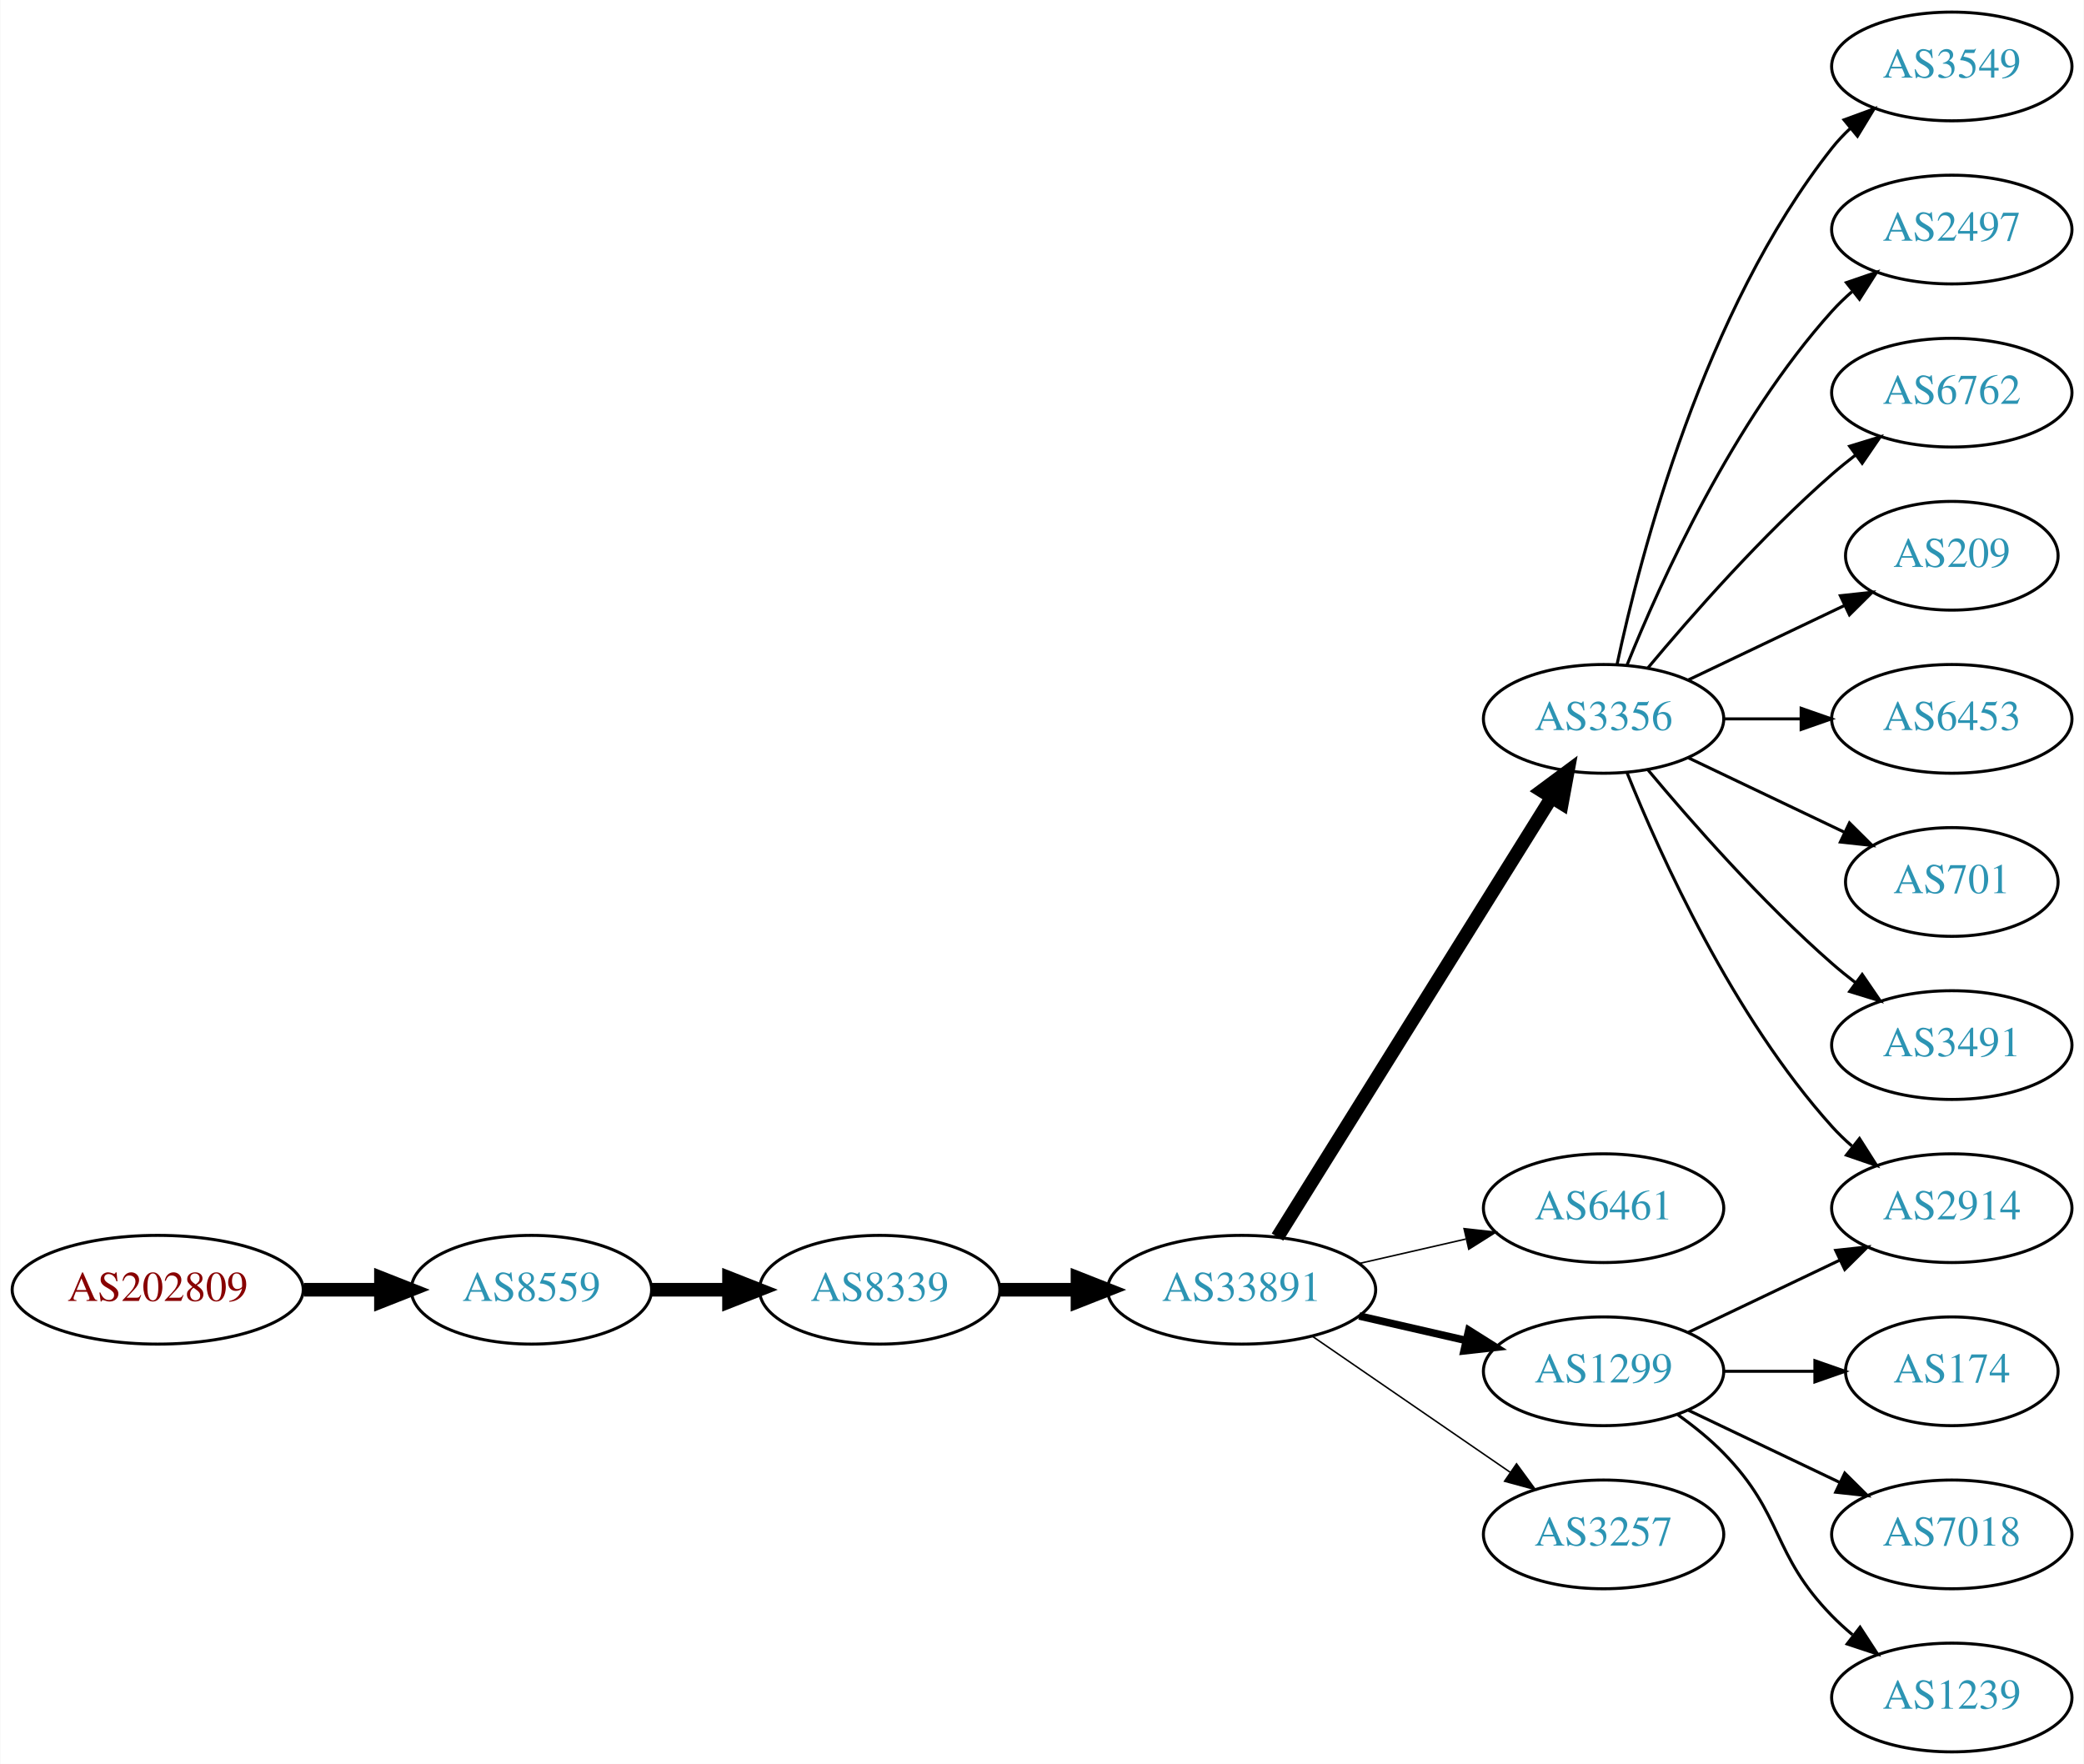
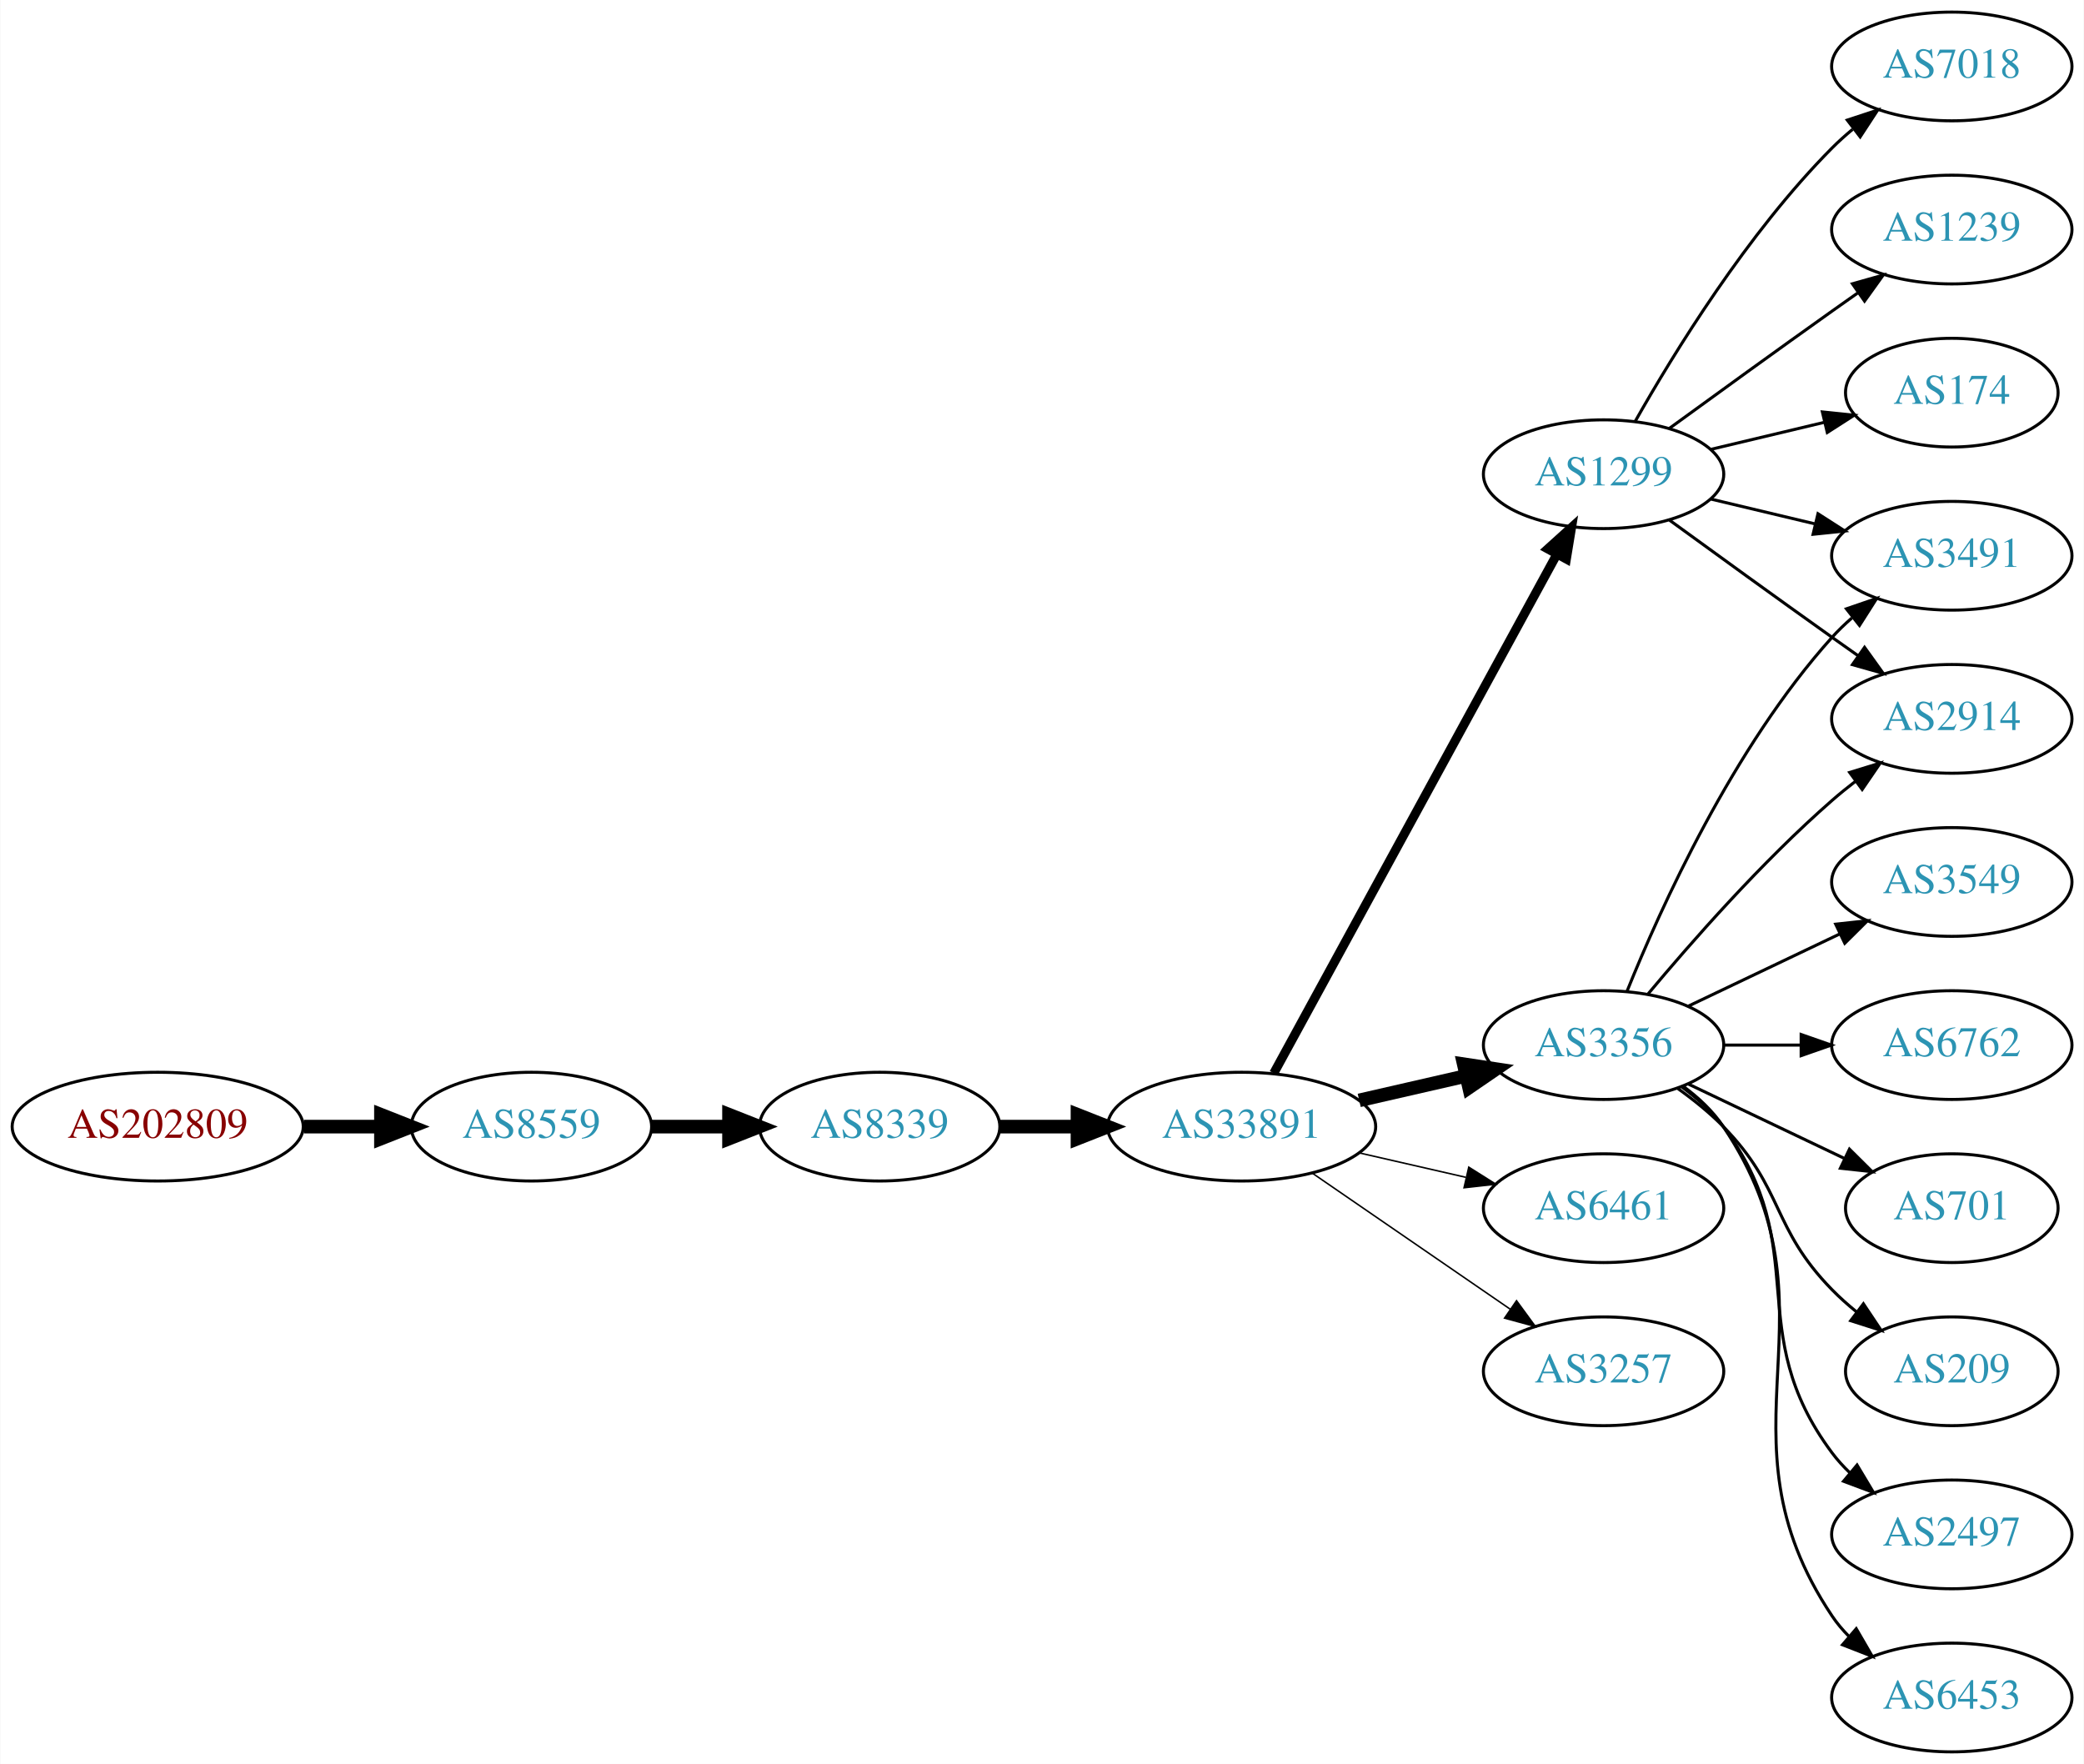
<svg xmlns="http://www.w3.org/2000/svg" xmlns:xlink="http://www.w3.org/1999/xlink" width="690pt" height="584pt" viewBox="0.00 0.00 689.76 584.00">
  <g id="graph0" class="graph" transform="scale(1 1) rotate(0) translate(4 580)">
    <polygon fill="white" stroke="none" points="-4,4 -4,-580 685.755,-580 685.755,4 -4,4" />
    <g id="node1" class="node">
      <g id="a_node1">
        <a xlink:href="/asn/202809" xlink:title="AS202809 ~ Intigrad_Technologies [AT]">
-           <ellipse fill="#ffffff" stroke="black" cx="48.096" cy="-153" rx="48.192" ry="18" />
-           <text text-anchor="middle" x="48.096" y="-149.3" font-family="Times,serif" font-size="14.00" fill="#880000">AS202809</text>
+           <ellipse fill="#ffffff" stroke="black" cx="48.096" cy="-207" rx="48.192" ry="18" />
+           <text text-anchor="middle" x="48.096" y="-203.3" font-family="Times,serif" font-size="14.00" fill="#880000">AS202809</text>
        </a>
      </g>
    </g>
    <g id="node2" class="node">
      <g id="a_node2">
        <a xlink:href="/asn/8559" xlink:title="AS8559 ~ WELLCOM [AT]">
-           <ellipse fill="#ffffff" stroke="black" cx="171.838" cy="-153" rx="39.794" ry="18" />
-           <text text-anchor="middle" x="171.838" y="-149.3" font-family="Times,serif" font-size="14.00" fill="#2c94b3">AS8559</text>
+           <ellipse fill="#ffffff" stroke="black" cx="171.838" cy="-207" rx="39.794" ry="18" />
+           <text text-anchor="middle" x="171.838" y="-203.3" font-family="Times,serif" font-size="14.00" fill="#2c94b3">AS8559</text>
        </a>
      </g>
    </g>
    <g id="edge1" class="edge">
-       <path fill="none" stroke="black" stroke-width="4.5" d="M96.513,-153C104.867,-153 113.577,-153 121.969,-153" />
-       <polygon fill="black" stroke="black" stroke-width="4.5" points="122.004,-156.938 132.004,-153 122.004,-149.063 122.004,-156.938" />
+       <path fill="none" stroke="black" stroke-width="4.5" d="M96.513,-207C104.867,-207 113.577,-207 121.969,-207" />
+       <polygon fill="black" stroke="black" stroke-width="4.5" points="122.004,-210.938 132.004,-207 122.004,-203.063 122.004,-210.938" />
    </g>
    <g id="node3" class="node">
      <g id="a_node3">
        <a xlink:href="/asn/8339" xlink:title="AS8339 ~ kabelplus GmbH [AT]">
-           <ellipse fill="#ffffff" stroke="black" cx="287.131" cy="-153" rx="39.794" ry="18" />
-           <text text-anchor="middle" x="287.131" y="-149.3" font-family="Times,serif" font-size="14.00" fill="#2c94b3">AS8339</text>
+           <ellipse fill="#ffffff" stroke="black" cx="287.131" cy="-207" rx="39.794" ry="18" />
+           <text text-anchor="middle" x="287.131" y="-203.3" font-family="Times,serif" font-size="14.00" fill="#2c94b3">AS8339</text>
        </a>
      </g>
    </g>
    <g id="edge2" class="edge">
-       <path fill="none" stroke="black" stroke-width="4.5" d="M211.51,-153C219.713,-153 228.477,-153 237.009,-153" />
-       <polygon fill="black" stroke="black" stroke-width="4.5" points="237.248,-156.938 247.248,-153 237.248,-149.063 237.248,-156.938" />
+       <path fill="none" stroke="black" stroke-width="4.5" d="M211.51,-207C219.713,-207 228.477,-207 237.009,-207" />
+       <polygon fill="black" stroke="black" stroke-width="4.5" points="237.248,-210.938 247.248,-207 237.248,-203.063 237.248,-210.938" />
    </g>
    <g id="node4" class="node">
      <g id="a_node4">
        <a xlink:href="/asn/33891" xlink:title="AS33891 ~ CORE-BACKBONE GMBH GLOBAL NETWORK [DE]">
-           <ellipse fill="#ffffff" stroke="black" cx="406.973" cy="-153" rx="44.393" ry="18" />
-           <text text-anchor="middle" x="406.973" y="-149.3" font-family="Times,serif" font-size="14.00" fill="#2c94b3">AS33891</text>
+           <ellipse fill="#ffffff" stroke="black" cx="406.973" cy="-207" rx="44.393" ry="18" />
+           <text text-anchor="middle" x="406.973" y="-203.3" font-family="Times,serif" font-size="14.00" fill="#2c94b3">AS33891</text>
        </a>
      </g>
    </g>
    <g id="edge3" class="edge">
-       <path fill="none" stroke="black" stroke-width="4.5" d="M327.044,-153C335.146,-153 343.821,-153 352.348,-153" />
-       <polygon fill="black" stroke="black" stroke-width="4.5" points="352.625,-156.938 362.625,-153 352.625,-149.063 352.625,-156.938" />
+       <path fill="none" stroke="black" stroke-width="4.5" d="M327.044,-207C335.146,-207 343.821,-207 352.348,-207" />
+       <polygon fill="black" stroke="black" stroke-width="4.5" points="352.625,-210.938 362.625,-207 352.625,-203.063 352.625,-210.938" />
    </g>
    <g id="node5" class="node">
      <g id="a_node5">
        <a xlink:href="/asn/3356" xlink:title="AS3356 ~ Level 3 Parent, LLC [US]">
-           <ellipse fill="#ffffff" stroke="black" cx="526.816" cy="-342" rx="39.794" ry="18" />
-           <text text-anchor="middle" x="526.816" y="-338.3" font-family="Times,serif" font-size="14.00" fill="#2c94b3">AS3356</text>
+           <ellipse fill="#ffffff" stroke="black" cx="526.816" cy="-234" rx="39.794" ry="18" />
+           <text text-anchor="middle" x="526.816" y="-230.3" font-family="Times,serif" font-size="14.00" fill="#2c94b3">AS3356</text>
        </a>
      </g>
    </g>
    <g id="edge4" class="edge">
-       <path fill="none" stroke="black" stroke-width="4.5" d="M418.849,-170.442C439.632,-203.775 485.093,-276.686 509.521,-315.866" />
-       <polygon fill="black" stroke="black" stroke-width="4.5" points="506.335,-318.198 514.967,-324.6 513.018,-314.031 506.335,-318.198" />
+       <path fill="none" stroke="black" stroke-width="4.5" d="M445.908,-215.692C457.149,-218.267 469.562,-221.111 481.185,-223.774" />
+       <polygon fill="black" stroke="black" stroke-width="4.5" points="480.52,-227.661 491.146,-226.057 482.278,-219.985 480.52,-227.661" />
    </g>
    <g id="node6" class="node">
      <g id="a_node6">
+         <a xlink:href="/asn/1299" xlink:title="AS1299 ~ Telia Carrier [EU]">
+           <ellipse fill="#ffffff" stroke="black" cx="526.816" cy="-423" rx="39.794" ry="18" />
+           <text text-anchor="middle" x="526.816" y="-419.3" font-family="Times,serif" font-size="14.00" fill="#2c94b3">AS1299</text>
+         </a>
+       </g>
+     </g>
+     <g id="edge5" class="edge">
+       <path fill="none" stroke="black" stroke-width="3" d="M417.617,-224.676C438.299,-262.584 487.011,-351.873 511.39,-396.559" />
+       <polygon fill="black" stroke="black" stroke-width="3" points="508.343,-398.28 516.205,-405.383 514.488,-394.928 508.343,-398.28" />
+     </g>
+     <g id="node7" class="node">
+       <g id="a_node7">
        <a xlink:href="/asn/6461" xlink:title="AS6461 ~ Zayo Bandwidth [US]">
          <ellipse fill="#ffffff" stroke="black" cx="526.816" cy="-180" rx="39.794" ry="18" />
          <text text-anchor="middle" x="526.816" y="-176.3" font-family="Times,serif" font-size="14.00" fill="#2c94b3">AS6461</text>
        </a>
      </g>
    </g>
-     <g id="edge5" class="edge">
-       <path fill="none" stroke="black" stroke-width="0.5" d="M445.908,-161.692C457.149,-164.267 469.562,-167.111 481.185,-169.774" />
-       <polygon fill="black" stroke="black" stroke-width="0.5" points="480.617,-173.235 491.146,-172.057 482.181,-166.412 480.617,-173.235" />
-     </g>
-     <g id="node7" class="node">
-       <g id="a_node7">
-         <a xlink:href="/asn/1299" xlink:title="AS1299 ~ Telia Carrier [EU]">
-           <ellipse fill="#ffffff" stroke="black" cx="526.816" cy="-126" rx="39.794" ry="18" />
-           <text text-anchor="middle" x="526.816" y="-122.3" font-family="Times,serif" font-size="14.00" fill="#2c94b3">AS1299</text>
-         </a>
-       </g>
-     </g>
    <g id="edge6" class="edge">
-       <path fill="none" stroke="black" stroke-width="2.5" d="M445.908,-144.308C457.149,-141.733 469.562,-138.889 481.185,-136.226" />
-       <polygon fill="black" stroke="black" stroke-width="2.5" points="482.181,-139.588 491.146,-133.943 480.617,-132.765 482.181,-139.588" />
+       <path fill="none" stroke="black" stroke-width="0.5" d="M445.908,-198.308C457.149,-195.733 469.562,-192.889 481.185,-190.226" />
+       <polygon fill="black" stroke="black" stroke-width="0.5" points="482.181,-193.588 491.146,-187.943 480.617,-186.765 482.181,-193.588" />
    </g>
    <g id="node8" class="node">
      <g id="a_node8">
        <a xlink:href="/asn/3257" xlink:title="AS3257 ~ GTT [DE]">
-           <ellipse fill="#ffffff" stroke="black" cx="526.816" cy="-72" rx="39.794" ry="18" />
-           <text text-anchor="middle" x="526.816" y="-68.3" font-family="Times,serif" font-size="14.00" fill="#2c94b3">AS3257</text>
+           <ellipse fill="#ffffff" stroke="black" cx="526.816" cy="-126" rx="39.794" ry="18" />
+           <text text-anchor="middle" x="526.816" y="-122.3" font-family="Times,serif" font-size="14.00" fill="#2c94b3">AS3257</text>
        </a>
      </g>
    </g>
    <g id="edge7" class="edge">
-       <path fill="none" stroke="black" stroke-width="0.5" d="M430.416,-137.574C448.997,-124.802 475.558,-106.545 495.938,-92.537" />
-       <polygon fill="black" stroke="black" stroke-width="0.5" points="497.994,-95.371 504.252,-86.822 494.029,-89.602 497.994,-95.371" />
+       <path fill="none" stroke="black" stroke-width="0.5" d="M430.416,-191.574C448.997,-178.802 475.558,-160.545 495.938,-146.537" />
+       <polygon fill="black" stroke="black" stroke-width="0.5" points="497.994,-149.371 504.252,-140.822 494.029,-143.602 497.994,-149.371" />
+     </g>
+     <g id="node9" class="node">
+       <g id="a_node9">
+         <a xlink:href="/asn/2914" xlink:title="AS2914 ~ NTT America, Inc. [US]">
+           <ellipse fill="#ffffff" stroke="black" cx="642.109" cy="-342" rx="39.794" ry="18" />
+           <text text-anchor="middle" x="642.109" y="-338.3" font-family="Times,serif" font-size="14.00" fill="#2c94b3">AS2914</text>
+         </a>
+       </g>
+     </g>
+     <g id="edge15" class="edge">
+       <path fill="none" stroke="black" d="M541.446,-250.817C555.729,-267.929 579.275,-294.745 602.463,-315 604.928,-317.154 607.567,-319.294 610.264,-321.372" />
+       <polygon fill="black" stroke="black" points="608.289,-324.264 618.418,-327.37 612.437,-318.625 608.289,-324.264" />
    </g>
    <g id="node12" class="node">
      <g id="a_node12">
-         <a xlink:href="/asn/2914" xlink:title="AS2914 ~ NTT America, Inc. [US]">
-           <ellipse fill="#ffffff" stroke="black" cx="642.109" cy="-180" rx="39.794" ry="18" />
-           <text text-anchor="middle" x="642.109" y="-176.3" font-family="Times,serif" font-size="14.00" fill="#2c94b3">AS2914</text>
-         </a>
-       </g>
-     </g>
-     <g id="edge12" class="edge">
-       <path fill="none" stroke="black" d="M534.564,-324.213C545.615,-296.757 569.668,-243.422 602.463,-207 604.465,-204.776 606.684,-202.637 609.016,-200.603" />
-       <polygon fill="black" stroke="black" points="611.547,-203.065 617.235,-194.127 607.214,-197.567 611.547,-203.065" />
-     </g>
-     <g id="node13" class="node">
-       <g id="a_node13">
-         <a xlink:href="/asn/3549" xlink:title="AS3549 ~ Level 3 Parent, LLC [US]">
-           <ellipse fill="#ffffff" stroke="black" cx="642.109" cy="-558" rx="39.794" ry="18" />
-           <text text-anchor="middle" x="642.109" y="-554.3" font-family="Times,serif" font-size="14.00" fill="#2c94b3">AS3549</text>
-         </a>
-       </g>
-     </g>
-     <g id="edge13" class="edge">
-       <path fill="none" stroke="black" d="M531.306,-360.16C538.937,-396.03 559.929,-477.155 602.463,-531 604.27,-533.288 606.323,-535.462 608.518,-537.51" />
-       <polygon fill="black" stroke="black" points="606.428,-540.323 616.377,-543.966 610.871,-534.914 606.428,-540.323" />
+         <a xlink:href="/asn/3491" xlink:title="AS3491 ~ PCCW Global, Inc. [US]">
+           <ellipse fill="#ffffff" stroke="black" cx="642.109" cy="-396" rx="39.794" ry="18" />
+           <text text-anchor="middle" x="642.109" y="-392.3" font-family="Times,serif" font-size="14.00" fill="#2c94b3">AS3491</text>
+         </a>
+       </g>
+     </g>
+     <g id="edge17" class="edge">
+       <path fill="none" stroke="black" d="M534.564,-251.787C545.615,-279.243 569.668,-332.578 602.463,-369 604.465,-371.224 606.684,-373.363 609.016,-375.397" />
+       <polygon fill="black" stroke="black" points="607.214,-378.433 617.235,-381.873 611.547,-372.935 607.214,-378.433" />
    </g>
    <g id="node14" class="node">
      <g id="a_node14">
-         <a xlink:href="/asn/2497" xlink:title="AS2497 ~ Internet Initiative Japan Inc. [JP]">
-           <ellipse fill="#ffffff" stroke="black" cx="642.109" cy="-504" rx="39.794" ry="18" />
-           <text text-anchor="middle" x="642.109" y="-500.3" font-family="Times,serif" font-size="14.00" fill="#2c94b3">AS2497</text>
-         </a>
-       </g>
-     </g>
-     <g id="edge14" class="edge">
-       <path fill="none" stroke="black" d="M534.564,-359.787C545.615,-387.243 569.668,-440.578 602.463,-477 604.465,-479.224 606.684,-481.363 609.016,-483.397" />
-       <polygon fill="black" stroke="black" points="607.214,-486.433 617.235,-489.873 611.547,-480.935 607.214,-486.433" />
+         <a xlink:href="/asn/209" xlink:title="AS209 ~ CenturyLink Communications, LLC [US]">
+           <ellipse fill="#ffffff" stroke="black" cx="642.109" cy="-126" rx="35.194" ry="18" />
+           <text text-anchor="middle" x="642.109" y="-122.3" font-family="Times,serif" font-size="14.00" fill="#2c94b3">AS209</text>
+         </a>
+       </g>
+     </g>
+     <g id="edge13" class="edge">
+       <path fill="none" stroke="black" d="M551.41,-219.611C556.666,-215.852 561.998,-211.563 566.463,-207 586.635,-186.383 582.29,-173.617 602.463,-153 604.942,-150.466 607.688,-148.017 610.541,-145.696" />
+       <polygon fill="black" stroke="black" points="612.843,-148.343 618.726,-139.532 608.632,-142.752 612.843,-148.343" />
    </g>
    <g id="node15" class="node">
      <g id="a_node15">
-         <a xlink:href="/asn/6762" xlink:title="AS6762 ~ TELECOM ITALIA SPARKLE S.p.A. [IT]">
-           <ellipse fill="#ffffff" stroke="black" cx="642.109" cy="-450" rx="39.794" ry="18" />
-           <text text-anchor="middle" x="642.109" y="-446.3" font-family="Times,serif" font-size="14.00" fill="#2c94b3">AS6762</text>
-         </a>
-       </g>
-     </g>
-     <g id="edge15" class="edge">
-       <path fill="none" stroke="black" d="M541.446,-358.817C555.729,-375.929 579.275,-402.745 602.463,-423 604.928,-425.154 607.567,-427.294 610.264,-429.372" />
-       <polygon fill="black" stroke="black" points="608.289,-432.264 618.418,-435.37 612.437,-426.625 608.289,-432.264" />
+         <a xlink:href="/asn/2497" xlink:title="AS2497 ~ Internet Initiative Japan Inc. [JP]">
+           <ellipse fill="#ffffff" stroke="black" cx="642.109" cy="-72" rx="39.794" ry="18" />
+           <text text-anchor="middle" x="642.109" y="-68.3" font-family="Times,serif" font-size="14.00" fill="#2c94b3">AS2497</text>
+         </a>
+       </g>
+     </g>
+     <g id="edge14" class="edge">
+       <path fill="none" stroke="black" d="M552.747,-220.118C557.823,-216.389 562.741,-211.984 566.463,-207 596.734,-166.458 572.191,-139.542 602.463,-99 604.207,-96.664 606.214,-94.455 608.378,-92.383" />
+       <polygon fill="black" stroke="black" points="610.737,-94.973 616.178,-85.882 606.256,-89.595 610.737,-94.973" />
    </g>
    <g id="node16" class="node">
      <g id="a_node16">
-         <a xlink:href="/asn/209" xlink:title="AS209 ~ CenturyLink Communications, LLC [US]">
-           <ellipse fill="#ffffff" stroke="black" cx="642.109" cy="-396" rx="35.194" ry="18" />
-           <text text-anchor="middle" x="642.109" y="-392.3" font-family="Times,serif" font-size="14.00" fill="#2c94b3">AS209</text>
+         <a xlink:href="/asn/6453" xlink:title="AS6453 ~ TATA COMMUNICATIONS (AMERICA) INC [US]">
+           <ellipse fill="#ffffff" stroke="black" cx="642.109" cy="-18" rx="39.794" ry="18" />
+           <text text-anchor="middle" x="642.109" y="-14.3" font-family="Times,serif" font-size="14.00" fill="#2c94b3">AS6453</text>
        </a>
      </g>
    </g>
    <g id="edge16" class="edge">
-       <path fill="none" stroke="black" d="M554.953,-354.934C570.384,-362.29 589.87,-371.577 606.405,-379.459" />
-       <polygon fill="black" stroke="black" points="605.214,-382.768 615.747,-383.911 608.226,-376.449 605.214,-382.768" />
+       <path fill="none" stroke="black" d="M553.135,-220.393C558.191,-216.649 563.003,-212.169 566.463,-207 607.487,-145.706 561.438,-106.294 602.463,-45 604.084,-42.577 606.003,-40.305 608.105,-38.19" />
+       <polygon fill="black" stroke="black" points="610.472,-40.771 615.79,-31.607 605.918,-35.454 610.472,-40.771" />
    </g>
    <g id="node17" class="node">
      <g id="a_node17">
-         <a xlink:href="/asn/6453" xlink:title="AS6453 ~ TATA COMMUNICATIONS (AMERICA) INC [US]">
-           <ellipse fill="#ffffff" stroke="black" cx="642.109" cy="-342" rx="39.794" ry="18" />
-           <text text-anchor="middle" x="642.109" y="-338.3" font-family="Times,serif" font-size="14.00" fill="#2c94b3">AS6453</text>
-         </a>
-       </g>
-     </g>
-     <g id="edge17" class="edge">
-       <path fill="none" stroke="black" d="M566.488,-342C574.691,-342 583.455,-342 591.987,-342" />
-       <polygon fill="black" stroke="black" points="592.227,-345.5 602.226,-342 592.226,-338.5 592.227,-345.5" />
+         <a xlink:href="/asn/3549" xlink:title="AS3549 ~ Level 3 Parent, LLC [US]">
+           <ellipse fill="#ffffff" stroke="black" cx="642.109" cy="-288" rx="39.794" ry="18" />
+           <text text-anchor="middle" x="642.109" y="-284.3" font-family="Times,serif" font-size="14.00" fill="#2c94b3">AS3549</text>
+         </a>
+       </g>
+     </g>
+     <g id="edge18" class="edge">
+       <path fill="none" stroke="black" d="M554.953,-246.934C569.946,-254.081 588.767,-263.052 604.991,-270.785" />
+       <polygon fill="black" stroke="black" points="603.661,-274.028 614.194,-275.171 606.673,-267.709 603.661,-274.028" />
    </g>
    <g id="node18" class="node">
      <g id="a_node18">
-         <a xlink:href="/asn/701" xlink:title="AS701 ~ UUNET [US]">
-           <ellipse fill="#ffffff" stroke="black" cx="642.109" cy="-288" rx="35.194" ry="18" />
-           <text text-anchor="middle" x="642.109" y="-284.3" font-family="Times,serif" font-size="14.00" fill="#2c94b3">AS701</text>
-         </a>
-       </g>
-     </g>
-     <g id="edge18" class="edge">
-       <path fill="none" stroke="black" d="M554.953,-329.066C570.384,-321.71 589.87,-312.423 606.405,-304.541" />
-       <polygon fill="black" stroke="black" points="608.226,-307.551 615.747,-300.089 605.214,-301.232 608.226,-307.551" />
+         <a xlink:href="/asn/6762" xlink:title="AS6762 ~ TELECOM ITALIA SPARKLE S.p.A. [IT]">
+           <ellipse fill="#ffffff" stroke="black" cx="642.109" cy="-234" rx="39.794" ry="18" />
+           <text text-anchor="middle" x="642.109" y="-230.3" font-family="Times,serif" font-size="14.00" fill="#2c94b3">AS6762</text>
+         </a>
+       </g>
+     </g>
+     <g id="edge19" class="edge">
+       <path fill="none" stroke="black" d="M566.488,-234C574.691,-234 583.455,-234 591.987,-234" />
+       <polygon fill="black" stroke="black" points="592.227,-237.5 602.226,-234 592.226,-230.5 592.227,-237.5" />
    </g>
    <g id="node19" class="node">
      <g id="a_node19">
-         <a xlink:href="/asn/3491" xlink:title="AS3491 ~ PCCW Global, Inc. [US]">
-           <ellipse fill="#ffffff" stroke="black" cx="642.109" cy="-234" rx="39.794" ry="18" />
-           <text text-anchor="middle" x="642.109" y="-230.3" font-family="Times,serif" font-size="14.00" fill="#2c94b3">AS3491</text>
-         </a>
-       </g>
-     </g>
-     <g id="edge19" class="edge">
-       <path fill="none" stroke="black" d="M541.446,-325.183C555.729,-308.071 579.275,-281.255 602.463,-261 604.928,-258.846 607.567,-256.706 610.264,-254.628" />
-       <polygon fill="black" stroke="black" points="612.437,-257.375 618.418,-248.63 608.289,-251.736 612.437,-257.375" />
-     </g>
-     <g id="node9" class="node">
-       <g id="a_node9">
-         <a xlink:href="/asn/174" xlink:title="AS174 ~ Cogent Communications [US]">
-           <ellipse fill="#ffffff" stroke="black" cx="642.109" cy="-126" rx="35.194" ry="18" />
-           <text text-anchor="middle" x="642.109" y="-122.3" font-family="Times,serif" font-size="14.00" fill="#2c94b3">AS174</text>
-         </a>
-       </g>
+         <a xlink:href="/asn/701" xlink:title="AS701 ~ UUNET [US]">
+           <ellipse fill="#ffffff" stroke="black" cx="642.109" cy="-180" rx="35.194" ry="18" />
+           <text text-anchor="middle" x="642.109" y="-176.3" font-family="Times,serif" font-size="14.00" fill="#2c94b3">AS701</text>
+         </a>
+       </g>
+     </g>
+     <g id="edge20" class="edge">
+       <path fill="none" stroke="black" d="M554.953,-221.066C570.384,-213.71 589.87,-204.423 606.405,-196.541" />
+       <polygon fill="black" stroke="black" points="608.226,-199.551 615.747,-192.089 605.214,-193.232 608.226,-199.551" />
    </g>
    <g id="edge8" class="edge">
-       <path fill="none" stroke="black" d="M566.488,-126C576.194,-126 586.684,-126 596.647,-126" />
-       <polygon fill="black" stroke="black" points="596.784,-129.5 606.783,-126 596.783,-122.5 596.784,-129.5" />
+       <path fill="none" stroke="black" d="M548.664,-407.778C563.598,-396.909 584.212,-381.975 602.463,-369 605.283,-366.995 608.226,-364.915 611.174,-362.841" />
+       <polygon fill="black" stroke="black" points="613.22,-365.681 619.399,-357.074 609.201,-359.95 613.22,-365.681" />
    </g>
    <g id="node10" class="node">
      <g id="a_node10">
        <a xlink:href="/asn/7018" xlink:title="AS7018 ~ AT&amp;T Services, Inc. [US]">
-           <ellipse fill="#ffffff" stroke="black" cx="642.109" cy="-72" rx="39.794" ry="18" />
-           <text text-anchor="middle" x="642.109" y="-68.3" font-family="Times,serif" font-size="14.00" fill="#2c94b3">AS7018</text>
+           <ellipse fill="#ffffff" stroke="black" cx="642.109" cy="-558" rx="39.794" ry="18" />
+           <text text-anchor="middle" x="642.109" y="-554.3" font-family="Times,serif" font-size="14.00" fill="#2c94b3">AS7018</text>
        </a>
      </g>
    </g>
    <g id="edge9" class="edge">
-       <path fill="none" stroke="black" d="M554.953,-113.066C569.946,-105.919 588.767,-96.948 604.991,-89.215" />
-       <polygon fill="black" stroke="black" points="606.673,-92.291 614.194,-84.829 603.661,-85.972 606.673,-92.291" />
+       <path fill="none" stroke="black" d="M537.276,-440.49C550.058,-463.096 574.49,-502.886 602.463,-531 604.573,-533.121 606.869,-535.188 609.255,-537.171" />
+       <polygon fill="black" stroke="black" points="607.507,-540.242 617.57,-543.556 611.77,-534.69 607.507,-540.242" />
    </g>
    <g id="node11" class="node">
      <g id="a_node11">
        <a xlink:href="/asn/1239" xlink:title="AS1239 ~ Sprint [US]">
-           <ellipse fill="#ffffff" stroke="black" cx="642.109" cy="-18" rx="39.794" ry="18" />
-           <text text-anchor="middle" x="642.109" y="-14.3" font-family="Times,serif" font-size="14.00" fill="#2c94b3">AS1239</text>
+           <ellipse fill="#ffffff" stroke="black" cx="642.109" cy="-504" rx="39.794" ry="18" />
+           <text text-anchor="middle" x="642.109" y="-500.3" font-family="Times,serif" font-size="14.00" fill="#2c94b3">AS1239</text>
        </a>
      </g>
    </g>
    <g id="edge10" class="edge">
-       <path fill="none" stroke="black" d="M551.41,-111.611C556.666,-107.852 561.998,-103.563 566.463,-99 586.635,-78.383 582.29,-65.617 602.463,-45 604.555,-42.861 606.839,-40.782 609.215,-38.79" />
-       <polygon fill="black" stroke="black" points="611.734,-41.268 617.515,-32.389 607.459,-35.725 611.734,-41.268" />
+       <path fill="none" stroke="black" d="M548.664,-438.222C563.598,-449.091 584.212,-464.025 602.463,-477 605.283,-479.005 608.226,-481.085 611.174,-483.159" />
+       <polygon fill="black" stroke="black" points="609.201,-486.05 619.399,-488.926 613.22,-480.319 609.201,-486.05" />
    </g>
    <g id="edge11" class="edge">
-       <path fill="none" stroke="black" d="M554.953,-138.934C569.946,-146.081 588.767,-155.052 604.991,-162.785" />
-       <polygon fill="black" stroke="black" points="603.661,-166.028 614.194,-167.171 606.673,-159.709 603.661,-166.028" />
+       <path fill="none" stroke="black" d="M562.423,-414.752C573.295,-412.162 585.449,-409.265 596.891,-406.538" />
+       <polygon fill="black" stroke="black" points="597.798,-409.92 606.714,-404.197 596.175,-403.111 597.798,-409.92" />
+     </g>
+     <g id="node13" class="node">
+       <g id="a_node13">
+         <a xlink:href="/asn/174" xlink:title="AS174 ~ Cogent Communications [US]">
+           <ellipse fill="#ffffff" stroke="black" cx="642.109" cy="-450" rx="35.194" ry="18" />
+           <text text-anchor="middle" x="642.109" y="-446.3" font-family="Times,serif" font-size="14.00" fill="#2c94b3">AS174</text>
+         </a>
+       </g>
+     </g>
+     <g id="edge12" class="edge">
+       <path fill="none" stroke="black" d="M562.423,-431.248C574.218,-434.058 587.522,-437.229 599.79,-440.153" />
+       <polygon fill="black" stroke="black" points="599.256,-443.624 609.795,-442.537 600.879,-436.814 599.256,-443.624" />
    </g>
  </g>
</svg>
